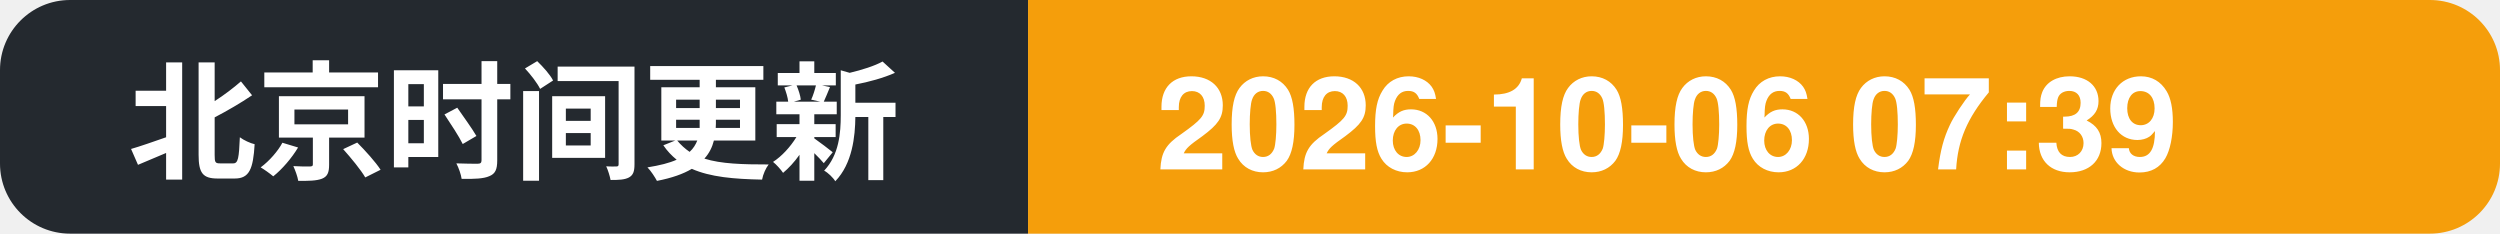
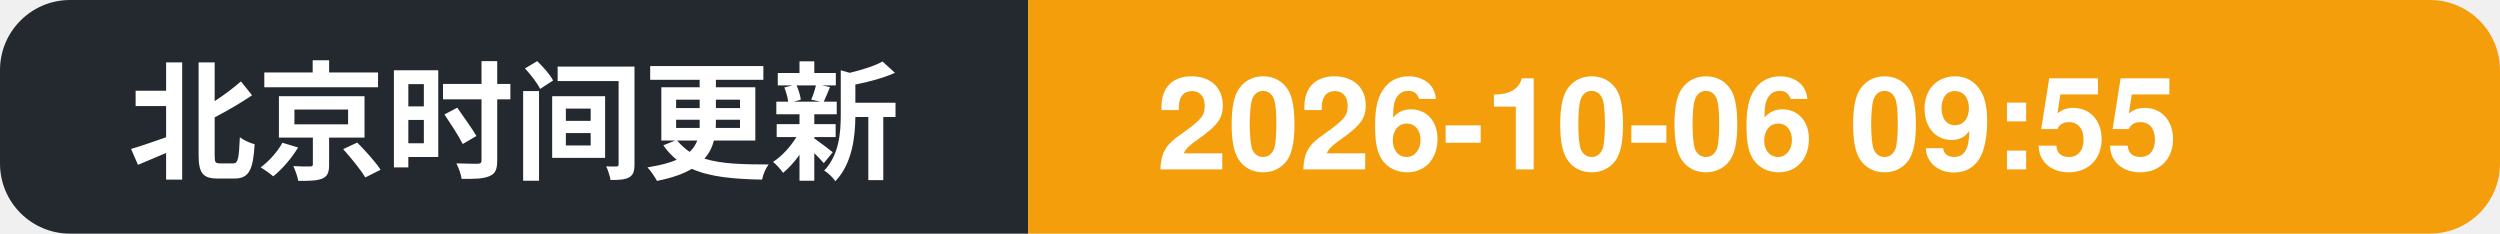
- <svg xmlns="http://www.w3.org/2000/svg" width="214" height="20" role="img" aria-label="北京时间更新: 2026-10-06 07:39">
+ <svg xmlns="http://www.w3.org/2000/svg" width="214" height="20" role="img" aria-label="北京时间更新: 2026-10-06 09:55">
  <clipPath id="c">
    <rect width="214" height="20" rx="6" />
  </clipPath>
  <g clip-path="url(#c)">
    <rect width="88" height="20" fill="#24292f" />
    <rect x="88" width="126" height="20" fill="#f59e0b" />
    <text x="11" y="14.5" font-family="Segoe UI, PingFang SC, Hiragino Sans GB, Microsoft YaHei, Helvetica, Arial, sans-serif" font-size="11" font-weight="600" fill="#ffffff">北京时间更新</text>
-     <text x="99" y="14.5" font-family="Segoe UI, PingFang SC, Hiragino Sans GB, Microsoft YaHei, Helvetica, Arial, sans-serif" font-size="11" font-weight="700" fill="#ffffff">2026-10-06 07:39</text>
+     <text x="99" y="14.5" font-family="Segoe UI, PingFang SC, Hiragino Sans GB, Microsoft YaHei, Helvetica, Arial, sans-serif" font-size="11" font-weight="700" fill="#ffffff">2026-10-06 09:55</text>
  </g>
</svg>
